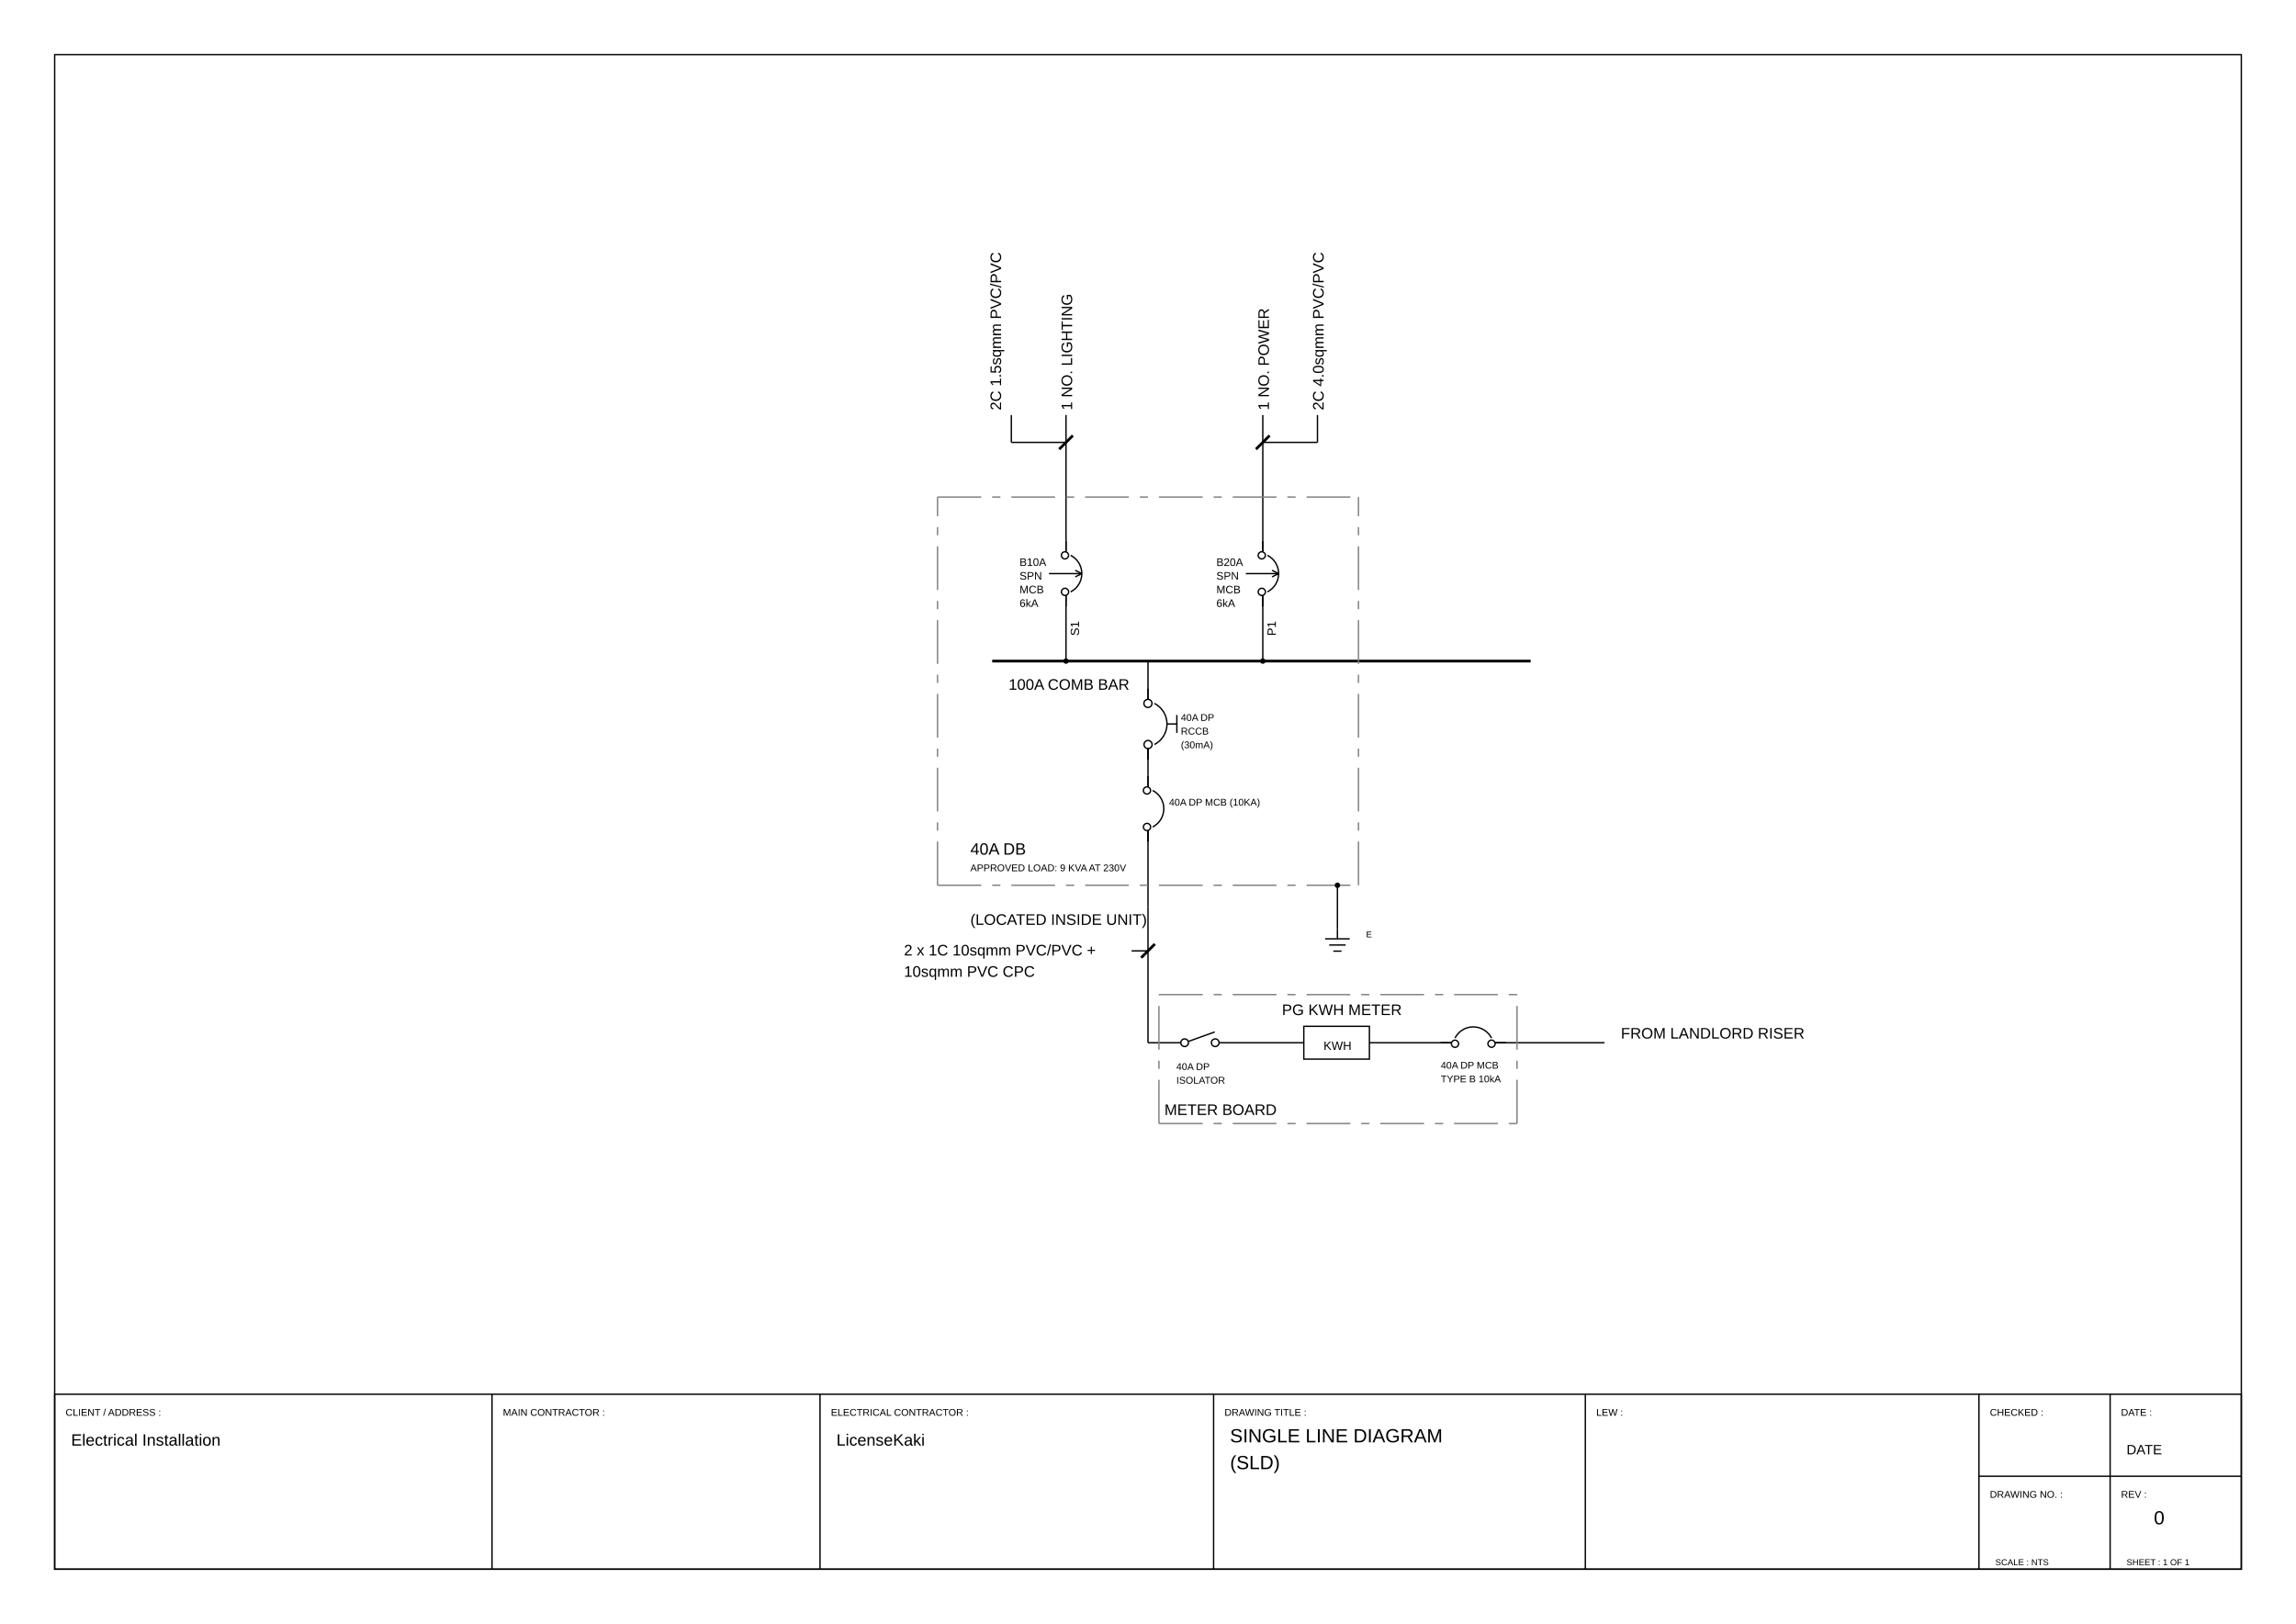
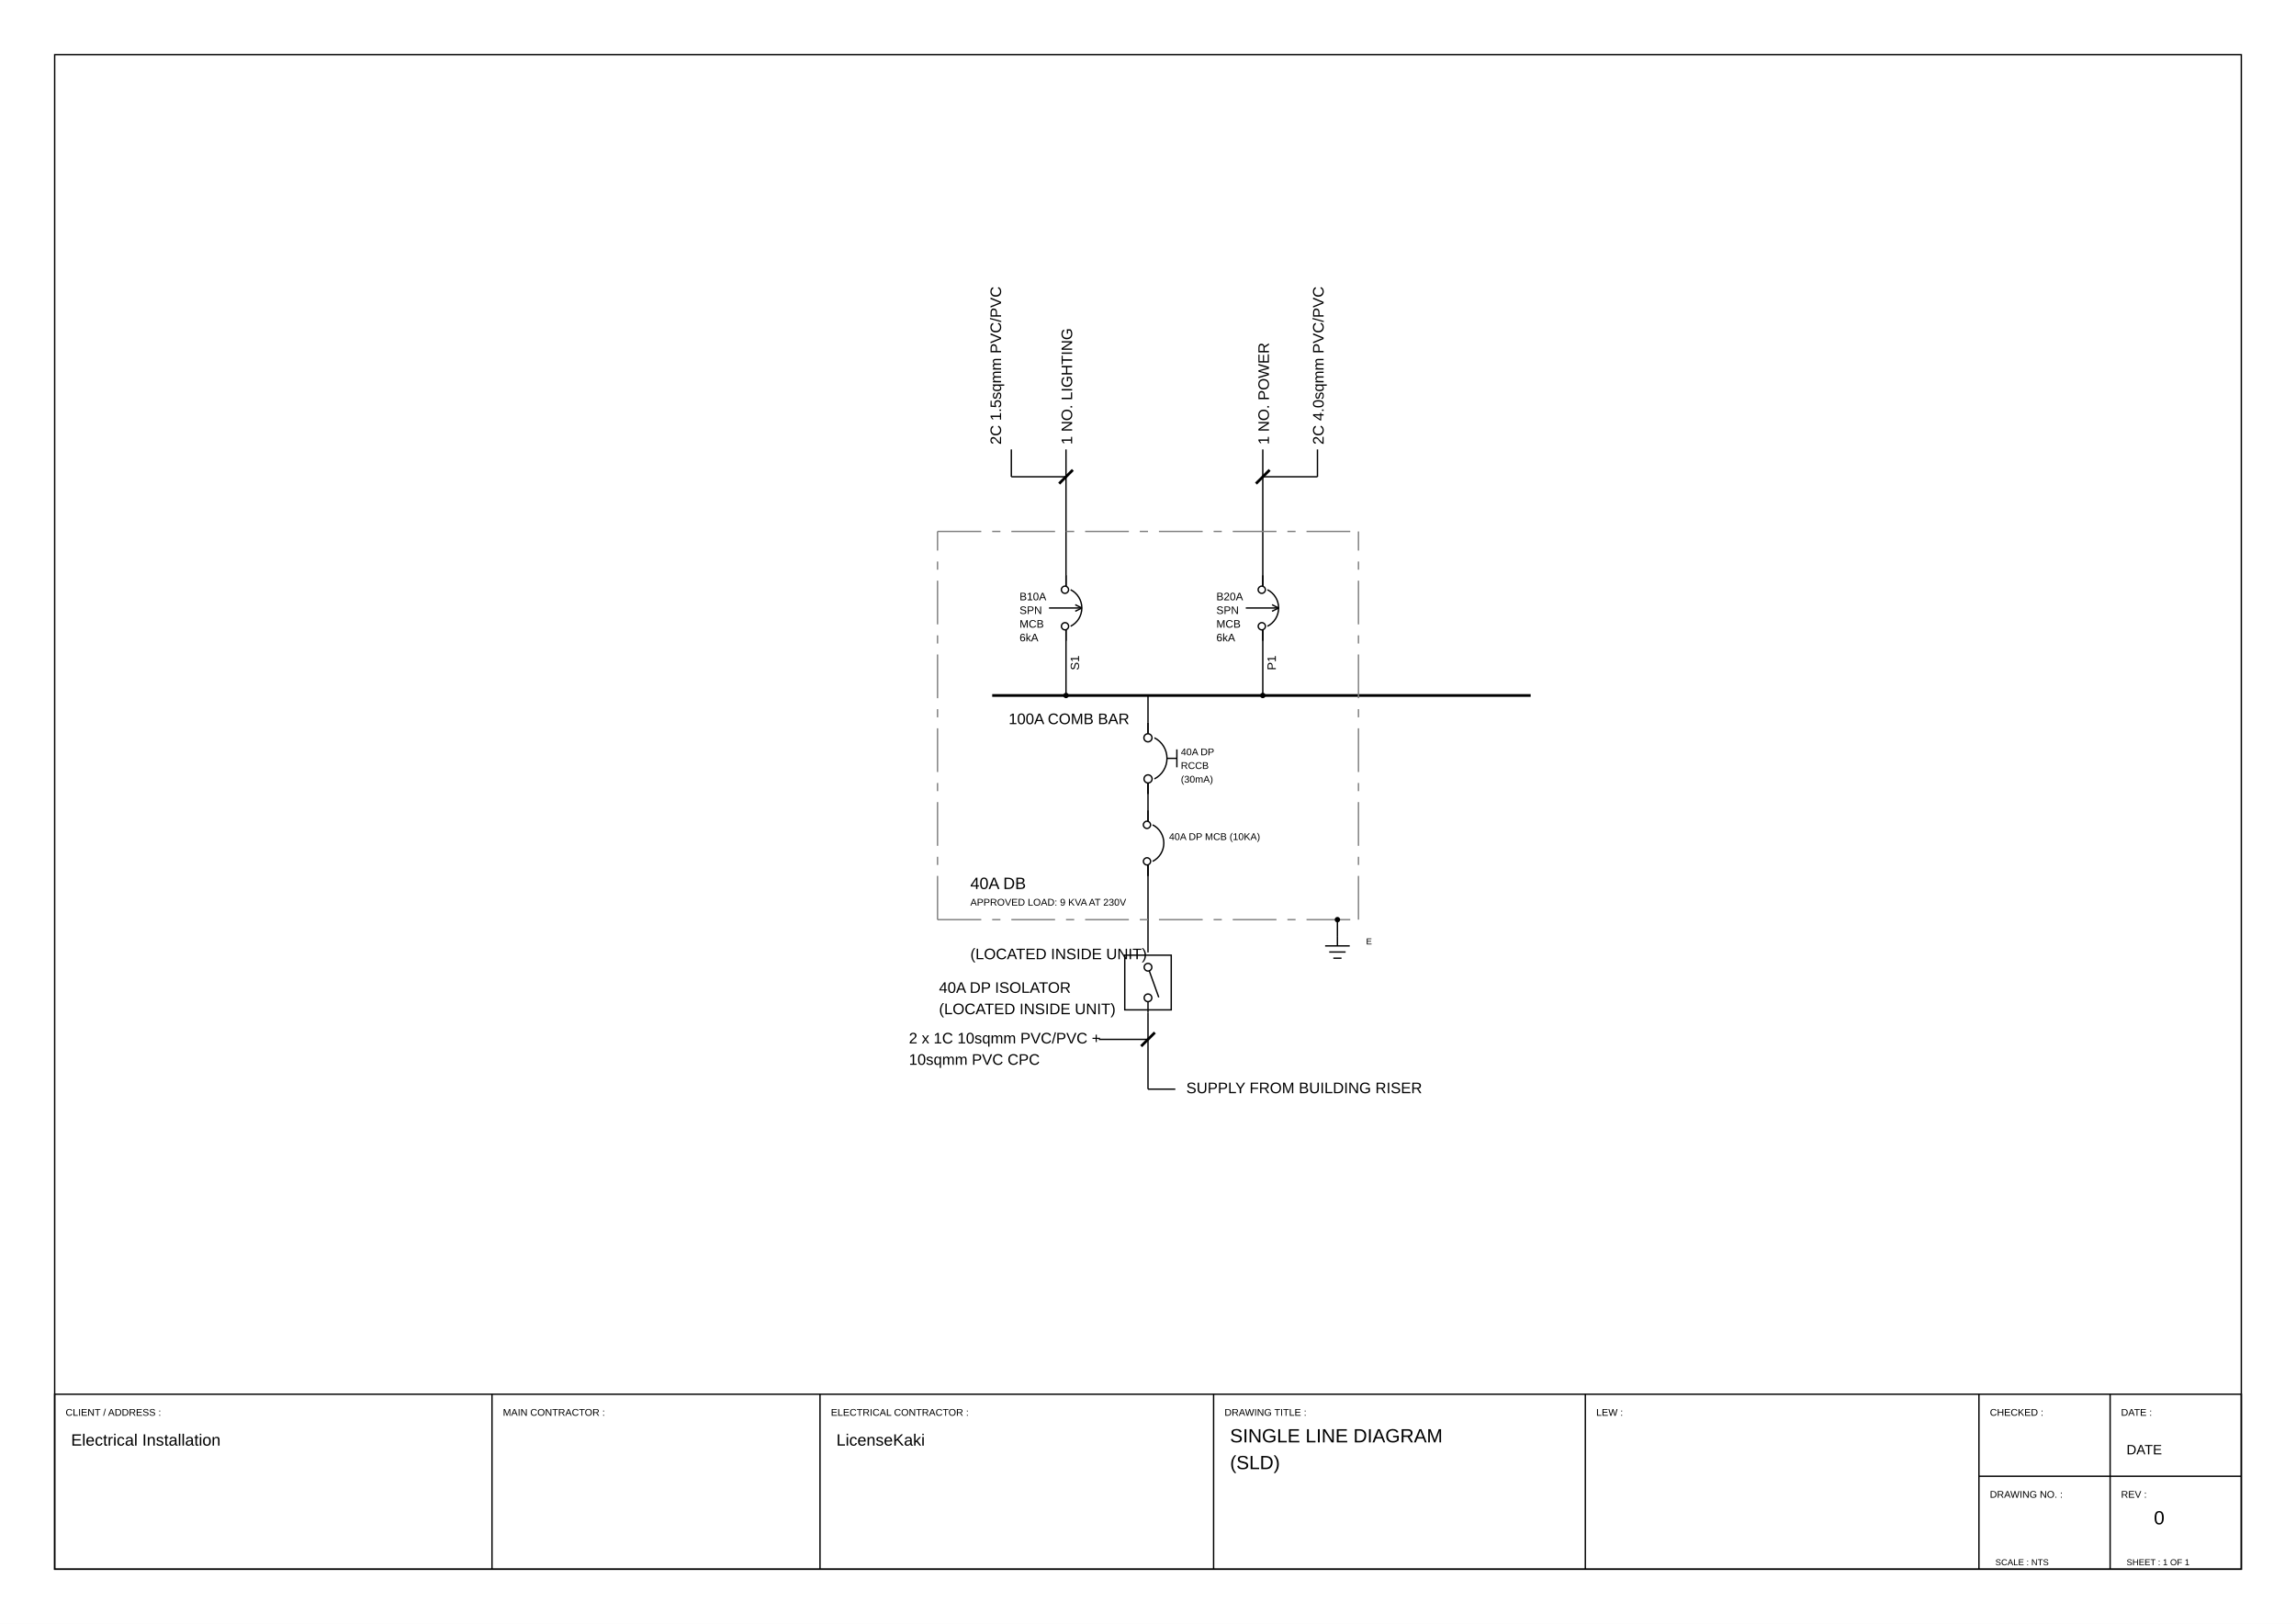
<svg xmlns="http://www.w3.org/2000/svg" viewBox="0 0 420.0 297.0" width="420.0mm" height="297.0mm">
  <rect width="420.0" height="297.0" fill="white" />
  <polygon points="10.00,287.00 410.00,287.00 410.00,10.00 10.00,10.00" stroke="#000000" stroke-width="0.25" fill="none" />
  <polygon points="10.00,287.00 410.00,287.00 410.00,255.00 10.00,255.00" stroke="#000000" stroke-width="0.25" fill="none" />
  <line x1="90.00" y1="255.00" x2="90.00" y2="287.00" stroke="#000000" stroke-width="0.25" fill="none" />
  <line x1="150.00" y1="255.00" x2="150.00" y2="287.00" stroke="#000000" stroke-width="0.25" fill="none" />
  <line x1="222.00" y1="255.00" x2="222.00" y2="287.00" stroke="#000000" stroke-width="0.25" fill="none" />
  <line x1="290.00" y1="255.00" x2="290.00" y2="287.00" stroke="#000000" stroke-width="0.25" fill="none" />
  <line x1="362.00" y1="255.00" x2="362.00" y2="287.00" stroke="#000000" stroke-width="0.25" fill="none" />
  <line x1="362.00" y1="270.00" x2="410.00" y2="270.00" stroke="#000000" stroke-width="0.25" fill="none" />
  <line x1="386.00" y1="255.00" x2="386.00" y2="287.00" stroke="#000000" stroke-width="0.25" fill="none" />
  <text x="12.00" y="258.94" font-family="Arial, Helvetica, sans-serif" font-size="1.8" fill="#000000">CLIENT / ADDRESS :</text>
  <text x="92.00" y="258.94" font-family="Arial, Helvetica, sans-serif" font-size="1.8" fill="#000000">MAIN CONTRACTOR :</text>
  <text x="152.00" y="258.94" font-family="Arial, Helvetica, sans-serif" font-size="1.8" fill="#000000">ELECTRICAL CONTRACTOR :</text>
  <text x="224.00" y="258.94" font-family="Arial, Helvetica, sans-serif" font-size="1.8" fill="#000000">DRAWING TITLE :</text>
  <text x="292.00" y="258.94" font-family="Arial, Helvetica, sans-serif" font-size="1.8" fill="#000000">LEW :</text>
  <text x="364.00" y="258.94" font-family="Arial, Helvetica, sans-serif" font-size="1.8" fill="#000000">CHECKED :</text>
  <text x="388.00" y="258.94" font-family="Arial, Helvetica, sans-serif" font-size="1.8" fill="#000000">DATE :</text>
  <text x="364.00" y="273.94" font-family="Arial, Helvetica, sans-serif" font-size="1.8" fill="#000000">DRAWING NO. :</text>
  <text x="388.00" y="273.94" font-family="Arial, Helvetica, sans-serif" font-size="1.8" fill="#000000">REV :</text>
-   <circle cx="222.30" cy="190.71" r="0.70" stroke="#000000" stroke-width="0.25" fill="none" />
-   <circle cx="216.70" cy="190.71" r="0.70" stroke="#000000" stroke-width="0.25" fill="none" />
-   <polyline points="217.36,190.48 222.21,188.74" stroke="#000000" stroke-width="0.25" fill="none" />
-   <text x="215.18" y="195.70" font-family="Arial, Helvetica, sans-serif" font-size="1.8" fill="#000000">
-     <tspan x="215.18">40A DP</tspan>
-     <tspan x="215.18" dy="2.5">ISOLATOR</tspan>
+   <text x="217.00" y="199.94" font-family="Arial, Helvetica, sans-serif" font-size="2.8" fill="#000000">SUPPLY FROM BUILDING RISER</text>
+   <text x="166.26" y="190.84" font-family="Arial, Helvetica, sans-serif" font-size="2.8" fill="#000000">
+     <tspan x="166.26">2 x 1C 10sqmm PVC/PVC +</tspan>
+     <tspan x="166.26" dy="3.9">10sqmm PVC CPC</tspan>
  </text>
-   <polygon points="238.50,187.71 250.50,187.71 250.50,193.71 238.50,193.71" stroke="#000000" stroke-width="0.25" fill="none" />
-   <text x="242.10" y="192.02" font-family="Arial, Helvetica, sans-serif" font-size="2.2" fill="#000000">KWH</text>
-   <text x="234.50" y="185.65" font-family="Arial, Helvetica, sans-serif" font-size="2.8" fill="#000000">PG KWH METER</text>
-   <path d="M 272.84,189.86 A 3.75,3.75 0 0,0 266.16,189.86" stroke="#000000" stroke-width="0.25" fill="none" />
-   <circle cx="266.16" cy="190.90" r="0.66" stroke="#000000" stroke-width="0.25" fill="none" />
-   <circle cx="272.84" cy="190.89" r="0.66" stroke="#000000" stroke-width="0.25" fill="none" />
-   <line x1="265.50" y1="190.71" x2="263.50" y2="190.71" stroke="#000000" stroke-width="0.25" fill="none" />
-   <line x1="273.50" y1="190.71" x2="275.50" y2="190.71" stroke="#000000" stroke-width="0.25" fill="none" />
-   <text x="263.56" y="195.45" font-family="Arial, Helvetica, sans-serif" font-size="1.8" fill="#000000">
-     <tspan x="263.56">40A DP MCB</tspan>
-     <tspan x="263.56" dy="2.5">TYPE B 10kA</tspan>
+   <circle cx="210.00" cy="182.50" r="0.70" stroke="#000000" stroke-width="0.25" fill="none" />
+   <circle cx="210.00" cy="176.90" r="0.70" stroke="#000000" stroke-width="0.25" fill="none" />
+   <polyline points="210.23,177.56 211.97,182.41" stroke="#000000" stroke-width="0.25" fill="none" />
+   <polygon points="205.75,184.70 214.25,184.70 214.25,174.70 205.75,174.70" stroke="#000000" stroke-width="0.25" fill="none" />
+   <text x="171.77" y="181.59" font-family="Arial, Helvetica, sans-serif" font-size="2.8" fill="#000000">
+     <tspan x="171.77">40A DP ISOLATOR</tspan>
+     <tspan x="171.77" dy="3.9">(LOCATED INSIDE UNIT)</tspan>
  </text>
-   <text x="296.50" y="189.95" font-family="Arial, Helvetica, sans-serif" font-size="2.8" fill="#000000">FROM LANDLORD RISER</text>
-   <text x="165.36" y="174.75" font-family="Arial, Helvetica, sans-serif" font-size="2.8" fill="#000000">
-     <tspan x="165.36">2 x 1C 10sqmm PVC/PVC +</tspan>
-     <tspan x="165.36" dy="3.9">10sqmm PVC CPC</tspan>
-   </text>
-   <text x="213.00" y="203.93" font-family="Arial, Helvetica, sans-serif" font-size="2.8" fill="#000000">METER BOARD</text>
-   <path d="M 210.85,151.25 A 3.75,3.75 0 0,0 210.85,144.57" stroke="#000000" stroke-width="0.25" fill="none" />
-   <circle cx="209.81" cy="144.57" r="0.66" stroke="#000000" stroke-width="0.25" fill="none" />
-   <circle cx="209.82" cy="151.25" r="0.66" stroke="#000000" stroke-width="0.25" fill="none" />
-   <line x1="210.00" y1="151.91" x2="210.00" y2="153.91" stroke="#000000" stroke-width="0.25" fill="none" />
-   <line x1="210.00" y1="143.91" x2="210.00" y2="141.91" stroke="#000000" stroke-width="0.25" fill="none" />
-   <text x="213.85" y="147.35" font-family="Arial, Helvetica, sans-serif" font-size="1.8" fill="#000000">40A DP MCB (10KA)</text>
-   <path d="M 211.17,136.17 A 4.22,4.22 0 0,0 211.17,128.65" stroke="#000000" stroke-width="0.25" fill="none" />
-   <circle cx="209.99" cy="128.65" r="0.74" stroke="#000000" stroke-width="0.25" fill="none" />
-   <circle cx="210.01" cy="136.17" r="0.74" stroke="#000000" stroke-width="0.25" fill="none" />
-   <line x1="213.47" y1="132.41" x2="215.28" y2="132.41" stroke="#000000" stroke-width="0.25" fill="none" />
-   <line x1="215.28" y1="134.05" x2="215.28" y2="130.77" stroke="#000000" stroke-width="0.25" fill="none" />
-   <line x1="210.00" y1="136.91" x2="210.00" y2="138.91" stroke="#000000" stroke-width="0.25" fill="none" />
-   <line x1="210.00" y1="127.91" x2="210.00" y2="125.91" stroke="#000000" stroke-width="0.25" fill="none" />
-   <text x="216.01" y="131.85" font-family="Arial, Helvetica, sans-serif" font-size="1.8" fill="#000000">
+   <path d="M 210.85,157.54 A 3.75,3.75 0 0,0 210.85,150.86" stroke="#000000" stroke-width="0.25" fill="none" />
+   <circle cx="209.81" cy="150.86" r="0.66" stroke="#000000" stroke-width="0.25" fill="none" />
+   <circle cx="209.82" cy="157.54" r="0.66" stroke="#000000" stroke-width="0.25" fill="none" />
+   <line x1="210.00" y1="158.20" x2="210.00" y2="160.20" stroke="#000000" stroke-width="0.25" fill="none" />
+   <line x1="210.00" y1="150.20" x2="210.00" y2="148.20" stroke="#000000" stroke-width="0.25" fill="none" />
+   <text x="213.85" y="153.64" font-family="Arial, Helvetica, sans-serif" font-size="1.8" fill="#000000">40A DP MCB (10KA)</text>
+   <path d="M 211.17,142.46 A 4.22,4.22 0 0,0 211.17,134.94" stroke="#000000" stroke-width="0.25" fill="none" />
+   <circle cx="209.99" cy="134.94" r="0.74" stroke="#000000" stroke-width="0.25" fill="none" />
+   <circle cx="210.01" cy="142.46" r="0.74" stroke="#000000" stroke-width="0.25" fill="none" />
+   <line x1="213.47" y1="138.70" x2="215.28" y2="138.70" stroke="#000000" stroke-width="0.25" fill="none" />
+   <line x1="215.28" y1="140.34" x2="215.28" y2="137.06" stroke="#000000" stroke-width="0.25" fill="none" />
+   <line x1="210.00" y1="143.20" x2="210.00" y2="145.20" stroke="#000000" stroke-width="0.25" fill="none" />
+   <line x1="210.00" y1="134.20" x2="210.00" y2="132.20" stroke="#000000" stroke-width="0.25" fill="none" />
+   <text x="216.01" y="138.14" font-family="Arial, Helvetica, sans-serif" font-size="1.8" fill="#000000">
    <tspan x="216.01">40A DP</tspan>
    <tspan x="216.01" dy="2.5">RCCB </tspan>
    <tspan x="216.01" dy="2.5">(30mA)</tspan>
  </text>
-   <line x1="181.50" y1="120.91" x2="280.00" y2="120.91" stroke="#000000" stroke-width="0.50" fill="none" />
-   <text x="184.50" y="126.15" font-family="Arial, Helvetica, sans-serif" font-size="2.8" fill="#000000">100A COMB BAR</text>
-   <text x="196.50" y="117.17" font-family="Arial, Helvetica, sans-serif" font-size="2.2" fill="#000000" transform="rotate(-90.0,196.50,116.29)">S1</text>
-   <path d="M 195.85,108.25 A 3.75,3.75 0 0,0 195.85,101.57" stroke="#000000" stroke-width="0.25" fill="none" />
-   <circle cx="194.81" cy="101.57" r="0.66" stroke="#000000" stroke-width="0.25" fill="none" />
-   <circle cx="194.82" cy="108.25" r="0.66" stroke="#000000" stroke-width="0.25" fill="none" />
-   <line x1="195.00" y1="108.91" x2="195.00" y2="110.91" stroke="#000000" stroke-width="0.25" fill="none" />
-   <line x1="195.00" y1="100.91" x2="195.00" y2="98.91" stroke="#000000" stroke-width="0.25" fill="none" />
-   <line x1="191.89" y1="104.91" x2="197.89" y2="104.91" stroke="#000000" stroke-width="0.25" fill="none" />
-   <line x1="197.89" y1="104.91" x2="196.69" y2="104.31" stroke="#000000" stroke-width="0.25" fill="none" />
-   <line x1="197.89" y1="104.91" x2="196.69" y2="105.51" stroke="#000000" stroke-width="0.25" fill="none" />
-   <text x="186.50" y="103.51" font-family="Arial, Helvetica, sans-serif" font-size="2.0" fill="#000000">B10A</text>
-   <text x="186.50" y="106.01" font-family="Arial, Helvetica, sans-serif" font-size="2.0" fill="#000000">SPN</text>
-   <text x="186.50" y="108.51" font-family="Arial, Helvetica, sans-serif" font-size="2.0" fill="#000000">MCB</text>
-   <text x="186.50" y="111.01" font-family="Arial, Helvetica, sans-serif" font-size="2.0" fill="#000000">6kA</text>
-   <text x="195.00" y="76.15" font-family="Arial, Helvetica, sans-serif" font-size="2.8" fill="#000000" transform="rotate(-90.0,195.00,75.03)">1 NO. LIGHTING</text>
-   <text x="232.50" y="117.17" font-family="Arial, Helvetica, sans-serif" font-size="2.2" fill="#000000" transform="rotate(-90.0,232.50,116.29)">P1</text>
-   <path d="M 231.85,108.25 A 3.75,3.75 0 0,0 231.85,101.57" stroke="#000000" stroke-width="0.25" fill="none" />
-   <circle cx="230.81" cy="101.57" r="0.66" stroke="#000000" stroke-width="0.25" fill="none" />
-   <circle cx="230.82" cy="108.25" r="0.66" stroke="#000000" stroke-width="0.25" fill="none" />
-   <line x1="231.00" y1="108.91" x2="231.00" y2="110.91" stroke="#000000" stroke-width="0.25" fill="none" />
-   <line x1="231.00" y1="100.91" x2="231.00" y2="98.91" stroke="#000000" stroke-width="0.25" fill="none" />
-   <line x1="227.89" y1="104.91" x2="233.89" y2="104.91" stroke="#000000" stroke-width="0.25" fill="none" />
-   <line x1="233.89" y1="104.91" x2="232.69" y2="104.31" stroke="#000000" stroke-width="0.25" fill="none" />
-   <line x1="233.89" y1="104.91" x2="232.69" y2="105.51" stroke="#000000" stroke-width="0.25" fill="none" />
-   <text x="222.50" y="103.51" font-family="Arial, Helvetica, sans-serif" font-size="2.0" fill="#000000">B20A</text>
-   <text x="222.50" y="106.01" font-family="Arial, Helvetica, sans-serif" font-size="2.0" fill="#000000">SPN</text>
-   <text x="222.50" y="108.51" font-family="Arial, Helvetica, sans-serif" font-size="2.0" fill="#000000">MCB</text>
-   <text x="222.50" y="111.01" font-family="Arial, Helvetica, sans-serif" font-size="2.0" fill="#000000">6kA</text>
-   <text x="231.00" y="76.15" font-family="Arial, Helvetica, sans-serif" font-size="2.8" fill="#000000" transform="rotate(-90.0,231.00,75.03)">1 NO. POWER</text>
-   <text x="182.00" y="76.15" font-family="Arial, Helvetica, sans-serif" font-size="2.8" fill="#000000" transform="rotate(-90.0,182.00,75.03)">2C 1.5sqmm PVC/PVC</text>
-   <text x="241.00" y="76.15" font-family="Arial, Helvetica, sans-serif" font-size="2.8" fill="#000000" transform="rotate(-90.0,241.00,75.03)">2C 4.0sqmm PVC/PVC</text>
-   <text x="177.50" y="156.31" font-family="Arial, Helvetica, sans-serif" font-size="3.0" fill="#000000">40A DB</text>
-   <text x="177.50" y="159.35" font-family="Arial, Helvetica, sans-serif" font-size="1.8" fill="#000000">APPROVED LOAD: 9 KVA AT 230V</text>
-   <text x="177.50" y="169.15" font-family="Arial, Helvetica, sans-serif" font-size="2.8" fill="#000000">(LOCATED INSIDE UNIT)</text>
-   <line x1="244.65" y1="169.91" x2="244.65" y2="171.71" stroke="#000000" stroke-width="0.25" fill="none" />
-   <line x1="242.40" y1="171.71" x2="246.90" y2="171.71" stroke="#000000" stroke-width="0.25" fill="none" />
-   <line x1="243.15" y1="172.84" x2="246.15" y2="172.84" stroke="#000000" stroke-width="0.25" fill="none" />
-   <line x1="243.90" y1="173.96" x2="245.40" y2="173.96" stroke="#000000" stroke-width="0.25" fill="none" />
-   <text x="249.90" y="171.44" font-family="Arial, Helvetica, sans-serif" font-size="1.6" fill="#000000">E</text>
-   <line x1="210.00" y1="190.71" x2="216.00" y2="190.71" stroke="#000000" stroke-width="0.25" fill="none" />
-   <line x1="223.00" y1="190.71" x2="238.50" y2="190.71" stroke="#000000" stroke-width="0.25" fill="none" />
-   <line x1="250.50" y1="190.71" x2="265.50" y2="190.71" stroke="#000000" stroke-width="0.25" fill="none" />
-   <line x1="273.50" y1="190.71" x2="293.50" y2="190.71" stroke="#000000" stroke-width="0.25" fill="none" />
-   <line x1="210.00" y1="190.71" x2="210.00" y2="165.91" stroke="#000000" stroke-width="0.25" fill="none" />
-   <line x1="210.00" y1="173.91" x2="207.00" y2="173.91" stroke="#000000" stroke-width="0.25" fill="none" />
-   <line x1="210.00" y1="165.91" x2="210.00" y2="151.91" stroke="#000000" stroke-width="0.25" fill="none" />
-   <line x1="210.00" y1="153.91" x2="210.00" y2="151.91" stroke="#000000" stroke-width="0.25" fill="none" />
-   <line x1="210.00" y1="143.91" x2="210.00" y2="141.91" stroke="#000000" stroke-width="0.25" fill="none" />
-   <line x1="210.00" y1="141.91" x2="210.00" y2="136.91" stroke="#000000" stroke-width="0.25" fill="none" />
-   <line x1="210.00" y1="138.91" x2="210.00" y2="136.91" stroke="#000000" stroke-width="0.25" fill="none" />
-   <line x1="210.00" y1="127.91" x2="210.00" y2="125.91" stroke="#000000" stroke-width="0.25" fill="none" />
-   <line x1="210.00" y1="125.91" x2="210.00" y2="120.91" stroke="#000000" stroke-width="0.25" fill="none" />
-   <line x1="195.00" y1="120.91" x2="195.00" y2="108.91" stroke="#000000" stroke-width="0.25" fill="none" />
-   <line x1="195.00" y1="100.91" x2="195.00" y2="98.91" stroke="#000000" stroke-width="0.25" fill="none" />
-   <line x1="195.00" y1="98.91" x2="195.00" y2="75.91" stroke="#000000" stroke-width="0.25" fill="none" />
-   <line x1="231.00" y1="120.91" x2="231.00" y2="108.91" stroke="#000000" stroke-width="0.25" fill="none" />
-   <line x1="231.00" y1="100.91" x2="231.00" y2="98.91" stroke="#000000" stroke-width="0.25" fill="none" />
-   <line x1="231.00" y1="98.91" x2="231.00" y2="75.91" stroke="#000000" stroke-width="0.25" fill="none" />
-   <line x1="185.00" y1="80.91" x2="195.00" y2="80.91" stroke="#000000" stroke-width="0.25" fill="none" />
-   <line x1="185.00" y1="80.91" x2="185.00" y2="75.91" stroke="#000000" stroke-width="0.25" fill="none" />
-   <line x1="231.00" y1="80.91" x2="241.00" y2="80.91" stroke="#000000" stroke-width="0.25" fill="none" />
-   <line x1="241.00" y1="80.91" x2="241.00" y2="75.91" stroke="#000000" stroke-width="0.25" fill="none" />
-   <line x1="244.65" y1="161.91" x2="244.65" y2="169.91" stroke="#000000" stroke-width="0.25" fill="none" />
-   <line x1="208.75" y1="175.16" x2="211.25" y2="172.66" stroke="#000000" stroke-width="0.50" fill="none" />
-   <line x1="193.75" y1="82.16" x2="196.25" y2="79.66" stroke="#000000" stroke-width="0.50" fill="none" />
-   <line x1="229.75" y1="82.16" x2="232.25" y2="79.66" stroke="#000000" stroke-width="0.50" fill="none" />
-   <line x1="212.00" y1="205.49" x2="220.00" y2="205.49" stroke="#808080" stroke-width="0.25" fill="none" />
-   <line x1="222.00" y1="205.49" x2="223.50" y2="205.49" stroke="#808080" stroke-width="0.25" fill="none" />
-   <line x1="225.50" y1="205.49" x2="233.50" y2="205.49" stroke="#808080" stroke-width="0.25" fill="none" />
-   <line x1="235.50" y1="205.49" x2="237.00" y2="205.49" stroke="#808080" stroke-width="0.25" fill="none" />
-   <line x1="239.00" y1="205.49" x2="247.00" y2="205.49" stroke="#808080" stroke-width="0.25" fill="none" />
-   <line x1="249.00" y1="205.49" x2="250.50" y2="205.49" stroke="#808080" stroke-width="0.25" fill="none" />
-   <line x1="252.50" y1="205.49" x2="260.50" y2="205.49" stroke="#808080" stroke-width="0.25" fill="none" />
-   <line x1="262.50" y1="205.49" x2="264.00" y2="205.49" stroke="#808080" stroke-width="0.25" fill="none" />
-   <line x1="266.00" y1="205.49" x2="274.00" y2="205.49" stroke="#808080" stroke-width="0.25" fill="none" />
-   <line x1="276.00" y1="205.49" x2="277.50" y2="205.49" stroke="#808080" stroke-width="0.25" fill="none" />
-   <line x1="212.00" y1="181.91" x2="220.00" y2="181.91" stroke="#808080" stroke-width="0.25" fill="none" />
-   <line x1="222.00" y1="181.91" x2="223.50" y2="181.91" stroke="#808080" stroke-width="0.25" fill="none" />
-   <line x1="225.50" y1="181.91" x2="233.50" y2="181.91" stroke="#808080" stroke-width="0.25" fill="none" />
-   <line x1="235.50" y1="181.91" x2="237.00" y2="181.91" stroke="#808080" stroke-width="0.25" fill="none" />
-   <line x1="239.00" y1="181.91" x2="247.00" y2="181.91" stroke="#808080" stroke-width="0.25" fill="none" />
-   <line x1="249.00" y1="181.91" x2="250.50" y2="181.91" stroke="#808080" stroke-width="0.25" fill="none" />
-   <line x1="252.50" y1="181.91" x2="260.50" y2="181.91" stroke="#808080" stroke-width="0.25" fill="none" />
-   <line x1="262.50" y1="181.91" x2="264.00" y2="181.91" stroke="#808080" stroke-width="0.25" fill="none" />
-   <line x1="266.00" y1="181.91" x2="274.00" y2="181.91" stroke="#808080" stroke-width="0.25" fill="none" />
-   <line x1="276.00" y1="181.91" x2="277.50" y2="181.91" stroke="#808080" stroke-width="0.25" fill="none" />
-   <line x1="212.00" y1="205.49" x2="212.00" y2="197.49" stroke="#808080" stroke-width="0.25" fill="none" />
-   <line x1="212.00" y1="195.49" x2="212.00" y2="193.99" stroke="#808080" stroke-width="0.25" fill="none" />
-   <line x1="212.00" y1="191.99" x2="212.00" y2="183.99" stroke="#808080" stroke-width="0.25" fill="none" />
-   <line x1="212.00" y1="181.99" x2="212.00" y2="181.91" stroke="#808080" stroke-width="0.25" fill="none" />
-   <line x1="277.50" y1="205.49" x2="277.50" y2="197.49" stroke="#808080" stroke-width="0.25" fill="none" />
-   <line x1="277.50" y1="195.49" x2="277.50" y2="193.99" stroke="#808080" stroke-width="0.25" fill="none" />
-   <line x1="277.50" y1="191.99" x2="277.50" y2="183.99" stroke="#808080" stroke-width="0.25" fill="none" />
-   <line x1="277.50" y1="181.99" x2="277.50" y2="181.91" stroke="#808080" stroke-width="0.25" fill="none" />
-   <line x1="171.50" y1="161.91" x2="179.50" y2="161.91" stroke="#808080" stroke-width="0.25" fill="none" />
-   <line x1="181.50" y1="161.91" x2="183.00" y2="161.91" stroke="#808080" stroke-width="0.25" fill="none" />
-   <line x1="185.00" y1="161.91" x2="193.00" y2="161.91" stroke="#808080" stroke-width="0.25" fill="none" />
-   <line x1="195.00" y1="161.91" x2="196.50" y2="161.91" stroke="#808080" stroke-width="0.25" fill="none" />
-   <line x1="198.50" y1="161.91" x2="206.50" y2="161.91" stroke="#808080" stroke-width="0.25" fill="none" />
-   <line x1="208.50" y1="161.91" x2="210.00" y2="161.91" stroke="#808080" stroke-width="0.25" fill="none" />
-   <line x1="212.00" y1="161.91" x2="220.00" y2="161.91" stroke="#808080" stroke-width="0.25" fill="none" />
-   <line x1="222.00" y1="161.91" x2="223.50" y2="161.91" stroke="#808080" stroke-width="0.25" fill="none" />
-   <line x1="225.50" y1="161.91" x2="233.50" y2="161.91" stroke="#808080" stroke-width="0.25" fill="none" />
-   <line x1="235.50" y1="161.91" x2="237.00" y2="161.91" stroke="#808080" stroke-width="0.25" fill="none" />
-   <line x1="239.00" y1="161.91" x2="247.00" y2="161.91" stroke="#808080" stroke-width="0.25" fill="none" />
-   <line x1="171.50" y1="90.91" x2="179.50" y2="90.91" stroke="#808080" stroke-width="0.25" fill="none" />
-   <line x1="181.50" y1="90.91" x2="183.00" y2="90.91" stroke="#808080" stroke-width="0.25" fill="none" />
-   <line x1="185.00" y1="90.91" x2="193.00" y2="90.91" stroke="#808080" stroke-width="0.25" fill="none" />
-   <line x1="195.00" y1="90.91" x2="196.50" y2="90.91" stroke="#808080" stroke-width="0.25" fill="none" />
-   <line x1="198.50" y1="90.91" x2="206.50" y2="90.91" stroke="#808080" stroke-width="0.25" fill="none" />
-   <line x1="208.50" y1="90.91" x2="210.00" y2="90.91" stroke="#808080" stroke-width="0.25" fill="none" />
-   <line x1="212.00" y1="90.91" x2="220.00" y2="90.91" stroke="#808080" stroke-width="0.25" fill="none" />
-   <line x1="222.00" y1="90.91" x2="223.50" y2="90.91" stroke="#808080" stroke-width="0.25" fill="none" />
-   <line x1="225.50" y1="90.91" x2="233.50" y2="90.91" stroke="#808080" stroke-width="0.25" fill="none" />
-   <line x1="235.50" y1="90.91" x2="237.00" y2="90.91" stroke="#808080" stroke-width="0.25" fill="none" />
-   <line x1="239.00" y1="90.91" x2="247.00" y2="90.91" stroke="#808080" stroke-width="0.25" fill="none" />
-   <line x1="171.50" y1="161.91" x2="171.50" y2="153.91" stroke="#808080" stroke-width="0.25" fill="none" />
-   <line x1="171.50" y1="151.91" x2="171.50" y2="150.41" stroke="#808080" stroke-width="0.25" fill="none" />
-   <line x1="171.50" y1="148.41" x2="171.50" y2="140.41" stroke="#808080" stroke-width="0.25" fill="none" />
-   <line x1="171.50" y1="138.41" x2="171.50" y2="136.91" stroke="#808080" stroke-width="0.25" fill="none" />
-   <line x1="171.50" y1="134.91" x2="171.50" y2="126.91" stroke="#808080" stroke-width="0.25" fill="none" />
-   <line x1="171.50" y1="124.91" x2="171.50" y2="123.41" stroke="#808080" stroke-width="0.25" fill="none" />
-   <line x1="171.50" y1="121.41" x2="171.50" y2="113.41" stroke="#808080" stroke-width="0.25" fill="none" />
-   <line x1="171.50" y1="111.41" x2="171.50" y2="109.91" stroke="#808080" stroke-width="0.25" fill="none" />
-   <line x1="171.50" y1="107.91" x2="171.50" y2="99.91" stroke="#808080" stroke-width="0.25" fill="none" />
-   <line x1="171.50" y1="97.91" x2="171.50" y2="96.41" stroke="#808080" stroke-width="0.25" fill="none" />
-   <line x1="171.50" y1="94.41" x2="171.50" y2="90.91" stroke="#808080" stroke-width="0.25" fill="none" />
-   <line x1="248.50" y1="161.91" x2="248.50" y2="153.91" stroke="#808080" stroke-width="0.25" fill="none" />
-   <line x1="248.50" y1="151.91" x2="248.50" y2="150.41" stroke="#808080" stroke-width="0.25" fill="none" />
-   <line x1="248.50" y1="148.41" x2="248.50" y2="140.41" stroke="#808080" stroke-width="0.25" fill="none" />
-   <line x1="248.50" y1="138.41" x2="248.50" y2="136.91" stroke="#808080" stroke-width="0.25" fill="none" />
-   <line x1="248.50" y1="134.91" x2="248.50" y2="126.91" stroke="#808080" stroke-width="0.25" fill="none" />
-   <line x1="248.50" y1="124.91" x2="248.50" y2="123.41" stroke="#808080" stroke-width="0.25" fill="none" />
-   <line x1="248.50" y1="121.41" x2="248.50" y2="113.41" stroke="#808080" stroke-width="0.25" fill="none" />
-   <line x1="248.50" y1="111.41" x2="248.50" y2="109.91" stroke="#808080" stroke-width="0.25" fill="none" />
-   <line x1="248.50" y1="107.91" x2="248.50" y2="99.91" stroke="#808080" stroke-width="0.25" fill="none" />
-   <line x1="248.50" y1="97.91" x2="248.50" y2="96.41" stroke="#808080" stroke-width="0.25" fill="none" />
-   <line x1="248.50" y1="94.41" x2="248.50" y2="90.91" stroke="#808080" stroke-width="0.25" fill="none" />
-   <circle cx="195.00" cy="120.91" r="0.50" fill="rgb(0,0,0)" stroke="none" />
-   <circle cx="231.00" cy="120.91" r="0.50" fill="rgb(0,0,0)" stroke="none" />
-   <circle cx="244.65" cy="161.91" r="0.50" fill="rgb(0,0,0)" stroke="none" />
+   <line x1="181.50" y1="127.20" x2="280.00" y2="127.20" stroke="#000000" stroke-width="0.50" fill="none" />
+   <text x="184.50" y="132.44" font-family="Arial, Helvetica, sans-serif" font-size="2.8" fill="#000000">100A COMB BAR</text>
+   <text x="196.50" y="123.46" font-family="Arial, Helvetica, sans-serif" font-size="2.2" fill="#000000" transform="rotate(-90.0,196.50,122.58)">S1</text>
+   <path d="M 195.85,114.54 A 3.75,3.75 0 0,0 195.85,107.86" stroke="#000000" stroke-width="0.25" fill="none" />
+   <circle cx="194.81" cy="107.86" r="0.66" stroke="#000000" stroke-width="0.25" fill="none" />
+   <circle cx="194.82" cy="114.54" r="0.66" stroke="#000000" stroke-width="0.25" fill="none" />
+   <line x1="195.00" y1="115.20" x2="195.00" y2="117.20" stroke="#000000" stroke-width="0.25" fill="none" />
+   <line x1="195.00" y1="107.20" x2="195.00" y2="105.20" stroke="#000000" stroke-width="0.25" fill="none" />
+   <line x1="191.89" y1="111.20" x2="197.89" y2="111.20" stroke="#000000" stroke-width="0.25" fill="none" />
+   <line x1="197.89" y1="111.20" x2="196.69" y2="110.60" stroke="#000000" stroke-width="0.25" fill="none" />
+   <line x1="197.89" y1="111.20" x2="196.69" y2="111.80" stroke="#000000" stroke-width="0.25" fill="none" />
+   <text x="186.50" y="109.80" font-family="Arial, Helvetica, sans-serif" font-size="2.0" fill="#000000">B10A</text>
+   <text x="186.50" y="112.30" font-family="Arial, Helvetica, sans-serif" font-size="2.0" fill="#000000">SPN</text>
+   <text x="186.50" y="114.80" font-family="Arial, Helvetica, sans-serif" font-size="2.0" fill="#000000">MCB</text>
+   <text x="186.50" y="117.30" font-family="Arial, Helvetica, sans-serif" font-size="2.0" fill="#000000">6kA</text>
+   <text x="195.00" y="82.44" font-family="Arial, Helvetica, sans-serif" font-size="2.8" fill="#000000" transform="rotate(-90.0,195.00,81.32)">1 NO. LIGHTING</text>
+   <text x="232.50" y="123.46" font-family="Arial, Helvetica, sans-serif" font-size="2.2" fill="#000000" transform="rotate(-90.0,232.50,122.58)">P1</text>
+   <path d="M 231.85,114.54 A 3.75,3.75 0 0,0 231.85,107.86" stroke="#000000" stroke-width="0.25" fill="none" />
+   <circle cx="230.81" cy="107.86" r="0.66" stroke="#000000" stroke-width="0.25" fill="none" />
+   <circle cx="230.82" cy="114.54" r="0.66" stroke="#000000" stroke-width="0.25" fill="none" />
+   <line x1="231.00" y1="115.20" x2="231.00" y2="117.20" stroke="#000000" stroke-width="0.25" fill="none" />
+   <line x1="231.00" y1="107.20" x2="231.00" y2="105.20" stroke="#000000" stroke-width="0.25" fill="none" />
+   <line x1="227.89" y1="111.20" x2="233.89" y2="111.20" stroke="#000000" stroke-width="0.25" fill="none" />
+   <line x1="233.89" y1="111.20" x2="232.69" y2="110.60" stroke="#000000" stroke-width="0.25" fill="none" />
+   <line x1="233.89" y1="111.20" x2="232.69" y2="111.80" stroke="#000000" stroke-width="0.25" fill="none" />
+   <text x="222.50" y="109.80" font-family="Arial, Helvetica, sans-serif" font-size="2.0" fill="#000000">B20A</text>
+   <text x="222.50" y="112.30" font-family="Arial, Helvetica, sans-serif" font-size="2.0" fill="#000000">SPN</text>
+   <text x="222.50" y="114.80" font-family="Arial, Helvetica, sans-serif" font-size="2.0" fill="#000000">MCB</text>
+   <text x="222.50" y="117.30" font-family="Arial, Helvetica, sans-serif" font-size="2.0" fill="#000000">6kA</text>
+   <text x="231.00" y="82.44" font-family="Arial, Helvetica, sans-serif" font-size="2.8" fill="#000000" transform="rotate(-90.0,231.00,81.32)">1 NO. POWER</text>
+   <text x="182.00" y="82.44" font-family="Arial, Helvetica, sans-serif" font-size="2.8" fill="#000000" transform="rotate(-90.0,182.00,81.32)">2C 1.5sqmm PVC/PVC</text>
+   <text x="241.00" y="82.44" font-family="Arial, Helvetica, sans-serif" font-size="2.8" fill="#000000" transform="rotate(-90.0,241.00,81.32)">2C 4.0sqmm PVC/PVC</text>
+   <text x="177.50" y="162.60" font-family="Arial, Helvetica, sans-serif" font-size="3.0" fill="#000000">40A DB</text>
+   <text x="177.50" y="165.64" font-family="Arial, Helvetica, sans-serif" font-size="1.8" fill="#000000">APPROVED LOAD: 9 KVA AT 230V</text>
+   <text x="177.50" y="175.44" font-family="Arial, Helvetica, sans-serif" font-size="2.8" fill="#000000">(LOCATED INSIDE UNIT)</text>
+   <line x1="244.65" y1="171.20" x2="244.65" y2="173.00" stroke="#000000" stroke-width="0.25" fill="none" />
+   <line x1="242.40" y1="173.00" x2="246.90" y2="173.00" stroke="#000000" stroke-width="0.25" fill="none" />
+   <line x1="243.15" y1="174.12" x2="246.15" y2="174.12" stroke="#000000" stroke-width="0.25" fill="none" />
+   <line x1="243.90" y1="175.25" x2="245.40" y2="175.25" stroke="#000000" stroke-width="0.25" fill="none" />
+   <text x="249.90" y="172.73" font-family="Arial, Helvetica, sans-serif" font-size="1.6" fill="#000000">E</text>
+   <line x1="210.00" y1="199.20" x2="215.00" y2="199.20" stroke="#000000" stroke-width="0.25" fill="none" />
+   <line x1="210.00" y1="199.20" x2="210.00" y2="185.20" stroke="#000000" stroke-width="0.25" fill="none" />
+   <line x1="210.00" y1="190.10" x2="201.00" y2="190.10" stroke="#000000" stroke-width="0.25" fill="none" />
+   <line x1="210.00" y1="185.20" x2="210.00" y2="183.20" stroke="#000000" stroke-width="0.25" fill="none" />
+   <line x1="210.00" y1="174.20" x2="210.00" y2="172.20" stroke="#000000" stroke-width="0.25" fill="none" />
+   <line x1="210.00" y1="172.20" x2="210.00" y2="158.20" stroke="#000000" stroke-width="0.25" fill="none" />
+   <line x1="210.00" y1="160.20" x2="210.00" y2="158.20" stroke="#000000" stroke-width="0.25" fill="none" />
+   <line x1="210.00" y1="150.20" x2="210.00" y2="148.20" stroke="#000000" stroke-width="0.25" fill="none" />
+   <line x1="210.00" y1="148.20" x2="210.00" y2="143.20" stroke="#000000" stroke-width="0.25" fill="none" />
+   <line x1="210.00" y1="145.20" x2="210.00" y2="143.20" stroke="#000000" stroke-width="0.25" fill="none" />
+   <line x1="210.00" y1="134.20" x2="210.00" y2="132.20" stroke="#000000" stroke-width="0.25" fill="none" />
+   <line x1="210.00" y1="132.20" x2="210.00" y2="127.20" stroke="#000000" stroke-width="0.25" fill="none" />
+   <line x1="195.00" y1="127.20" x2="195.00" y2="115.20" stroke="#000000" stroke-width="0.25" fill="none" />
+   <line x1="195.00" y1="107.20" x2="195.00" y2="105.20" stroke="#000000" stroke-width="0.25" fill="none" />
+   <line x1="195.00" y1="105.20" x2="195.00" y2="82.20" stroke="#000000" stroke-width="0.25" fill="none" />
+   <line x1="231.00" y1="127.20" x2="231.00" y2="115.20" stroke="#000000" stroke-width="0.25" fill="none" />
+   <line x1="231.00" y1="107.20" x2="231.00" y2="105.20" stroke="#000000" stroke-width="0.25" fill="none" />
+   <line x1="231.00" y1="105.20" x2="231.00" y2="82.20" stroke="#000000" stroke-width="0.25" fill="none" />
+   <line x1="185.00" y1="87.20" x2="195.00" y2="87.20" stroke="#000000" stroke-width="0.25" fill="none" />
+   <line x1="185.00" y1="87.20" x2="185.00" y2="82.20" stroke="#000000" stroke-width="0.25" fill="none" />
+   <line x1="231.00" y1="87.20" x2="241.00" y2="87.20" stroke="#000000" stroke-width="0.25" fill="none" />
+   <line x1="241.00" y1="87.20" x2="241.00" y2="82.20" stroke="#000000" stroke-width="0.25" fill="none" />
+   <line x1="244.65" y1="168.20" x2="244.65" y2="171.20" stroke="#000000" stroke-width="0.25" fill="none" />
+   <line x1="208.75" y1="191.35" x2="211.25" y2="188.85" stroke="#000000" stroke-width="0.50" fill="none" />
+   <line x1="193.75" y1="88.45" x2="196.25" y2="85.95" stroke="#000000" stroke-width="0.50" fill="none" />
+   <line x1="229.75" y1="88.45" x2="232.25" y2="85.95" stroke="#000000" stroke-width="0.50" fill="none" />
+   <line x1="171.50" y1="168.20" x2="179.50" y2="168.20" stroke="#808080" stroke-width="0.25" fill="none" />
+   <line x1="181.50" y1="168.20" x2="183.00" y2="168.20" stroke="#808080" stroke-width="0.25" fill="none" />
+   <line x1="185.00" y1="168.20" x2="193.00" y2="168.20" stroke="#808080" stroke-width="0.25" fill="none" />
+   <line x1="195.00" y1="168.20" x2="196.50" y2="168.20" stroke="#808080" stroke-width="0.25" fill="none" />
+   <line x1="198.50" y1="168.20" x2="206.50" y2="168.20" stroke="#808080" stroke-width="0.25" fill="none" />
+   <line x1="208.50" y1="168.20" x2="210.00" y2="168.20" stroke="#808080" stroke-width="0.25" fill="none" />
+   <line x1="212.00" y1="168.20" x2="220.00" y2="168.20" stroke="#808080" stroke-width="0.25" fill="none" />
+   <line x1="222.00" y1="168.20" x2="223.50" y2="168.20" stroke="#808080" stroke-width="0.25" fill="none" />
+   <line x1="225.50" y1="168.20" x2="233.50" y2="168.20" stroke="#808080" stroke-width="0.25" fill="none" />
+   <line x1="235.50" y1="168.20" x2="237.00" y2="168.20" stroke="#808080" stroke-width="0.25" fill="none" />
+   <line x1="239.00" y1="168.20" x2="247.00" y2="168.20" stroke="#808080" stroke-width="0.25" fill="none" />
+   <line x1="171.50" y1="97.20" x2="179.50" y2="97.20" stroke="#808080" stroke-width="0.25" fill="none" />
+   <line x1="181.50" y1="97.20" x2="183.00" y2="97.20" stroke="#808080" stroke-width="0.25" fill="none" />
+   <line x1="185.00" y1="97.20" x2="193.00" y2="97.20" stroke="#808080" stroke-width="0.25" fill="none" />
+   <line x1="195.00" y1="97.20" x2="196.50" y2="97.20" stroke="#808080" stroke-width="0.25" fill="none" />
+   <line x1="198.50" y1="97.20" x2="206.50" y2="97.20" stroke="#808080" stroke-width="0.25" fill="none" />
+   <line x1="208.50" y1="97.20" x2="210.00" y2="97.20" stroke="#808080" stroke-width="0.25" fill="none" />
+   <line x1="212.00" y1="97.20" x2="220.00" y2="97.20" stroke="#808080" stroke-width="0.25" fill="none" />
+   <line x1="222.00" y1="97.20" x2="223.50" y2="97.20" stroke="#808080" stroke-width="0.25" fill="none" />
+   <line x1="225.50" y1="97.20" x2="233.50" y2="97.20" stroke="#808080" stroke-width="0.25" fill="none" />
+   <line x1="235.50" y1="97.20" x2="237.00" y2="97.20" stroke="#808080" stroke-width="0.25" fill="none" />
+   <line x1="239.00" y1="97.20" x2="247.00" y2="97.20" stroke="#808080" stroke-width="0.25" fill="none" />
+   <line x1="171.50" y1="168.20" x2="171.50" y2="160.20" stroke="#808080" stroke-width="0.25" fill="none" />
+   <line x1="171.50" y1="158.20" x2="171.50" y2="156.70" stroke="#808080" stroke-width="0.25" fill="none" />
+   <line x1="171.50" y1="154.70" x2="171.50" y2="146.70" stroke="#808080" stroke-width="0.25" fill="none" />
+   <line x1="171.50" y1="144.70" x2="171.50" y2="143.20" stroke="#808080" stroke-width="0.25" fill="none" />
+   <line x1="171.50" y1="141.20" x2="171.50" y2="133.20" stroke="#808080" stroke-width="0.25" fill="none" />
+   <line x1="171.50" y1="131.20" x2="171.50" y2="129.70" stroke="#808080" stroke-width="0.25" fill="none" />
+   <line x1="171.50" y1="127.70" x2="171.50" y2="119.70" stroke="#808080" stroke-width="0.25" fill="none" />
+   <line x1="171.50" y1="117.70" x2="171.50" y2="116.20" stroke="#808080" stroke-width="0.25" fill="none" />
+   <line x1="171.50" y1="114.20" x2="171.50" y2="106.20" stroke="#808080" stroke-width="0.25" fill="none" />
+   <line x1="171.50" y1="104.20" x2="171.50" y2="102.70" stroke="#808080" stroke-width="0.25" fill="none" />
+   <line x1="171.50" y1="100.70" x2="171.50" y2="97.20" stroke="#808080" stroke-width="0.25" fill="none" />
+   <line x1="248.50" y1="168.20" x2="248.50" y2="160.20" stroke="#808080" stroke-width="0.25" fill="none" />
+   <line x1="248.50" y1="158.20" x2="248.50" y2="156.70" stroke="#808080" stroke-width="0.25" fill="none" />
+   <line x1="248.50" y1="154.70" x2="248.50" y2="146.70" stroke="#808080" stroke-width="0.25" fill="none" />
+   <line x1="248.50" y1="144.70" x2="248.50" y2="143.20" stroke="#808080" stroke-width="0.25" fill="none" />
+   <line x1="248.50" y1="141.20" x2="248.50" y2="133.20" stroke="#808080" stroke-width="0.25" fill="none" />
+   <line x1="248.50" y1="131.20" x2="248.50" y2="129.70" stroke="#808080" stroke-width="0.25" fill="none" />
+   <line x1="248.50" y1="127.70" x2="248.50" y2="119.70" stroke="#808080" stroke-width="0.25" fill="none" />
+   <line x1="248.50" y1="117.70" x2="248.50" y2="116.20" stroke="#808080" stroke-width="0.25" fill="none" />
+   <line x1="248.50" y1="114.20" x2="248.50" y2="106.20" stroke="#808080" stroke-width="0.25" fill="none" />
+   <line x1="248.50" y1="104.20" x2="248.50" y2="102.70" stroke="#808080" stroke-width="0.25" fill="none" />
+   <line x1="248.50" y1="100.70" x2="248.50" y2="97.20" stroke="#808080" stroke-width="0.25" fill="none" />
+   <circle cx="195.00" cy="127.20" r="0.50" fill="rgb(0,0,0)" stroke="none" />
+   <circle cx="231.00" cy="127.20" r="0.50" fill="rgb(0,0,0)" stroke="none" />
+   <circle cx="244.65" cy="168.20" r="0.50" fill="rgb(0,0,0)" stroke="none" />
  <text x="13.00" y="264.40" font-family="Arial, Helvetica, sans-serif" font-size="3.0" fill="#000000">Electrical Installation</text>
  <text x="153.00" y="264.40" font-family="Arial, Helvetica, sans-serif" font-size="3.0" fill="#000000">LicenseKaki</text>
  <text x="225.00" y="263.80" font-family="Arial, Helvetica, sans-serif" font-size="3.5" fill="#000000">
    <tspan x="225.00">SINGLE LINE DIAGRAM</tspan>
    <tspan x="225.00" dy="4.9">(SLD)</tspan>
  </text>
  <text x="389.00" y="266.00" font-family="Arial, Helvetica, sans-serif" font-size="2.5" fill="#000000">DATE</text>
  <text x="365.00" y="278.00" font-family="Arial, Helvetica, sans-serif" font-size="2.5" fill="#000000" />
  <text x="394.00" y="278.80" font-family="Arial, Helvetica, sans-serif" font-size="3.5" fill="#000000">0</text>
  <text x="365.00" y="286.28" font-family="Arial, Helvetica, sans-serif" font-size="1.6" fill="#000000">SCALE : NTS</text>
  <text x="389.00" y="286.28" font-family="Arial, Helvetica, sans-serif" font-size="1.6" fill="#000000">SHEET : 1 OF 1</text>
</svg>
